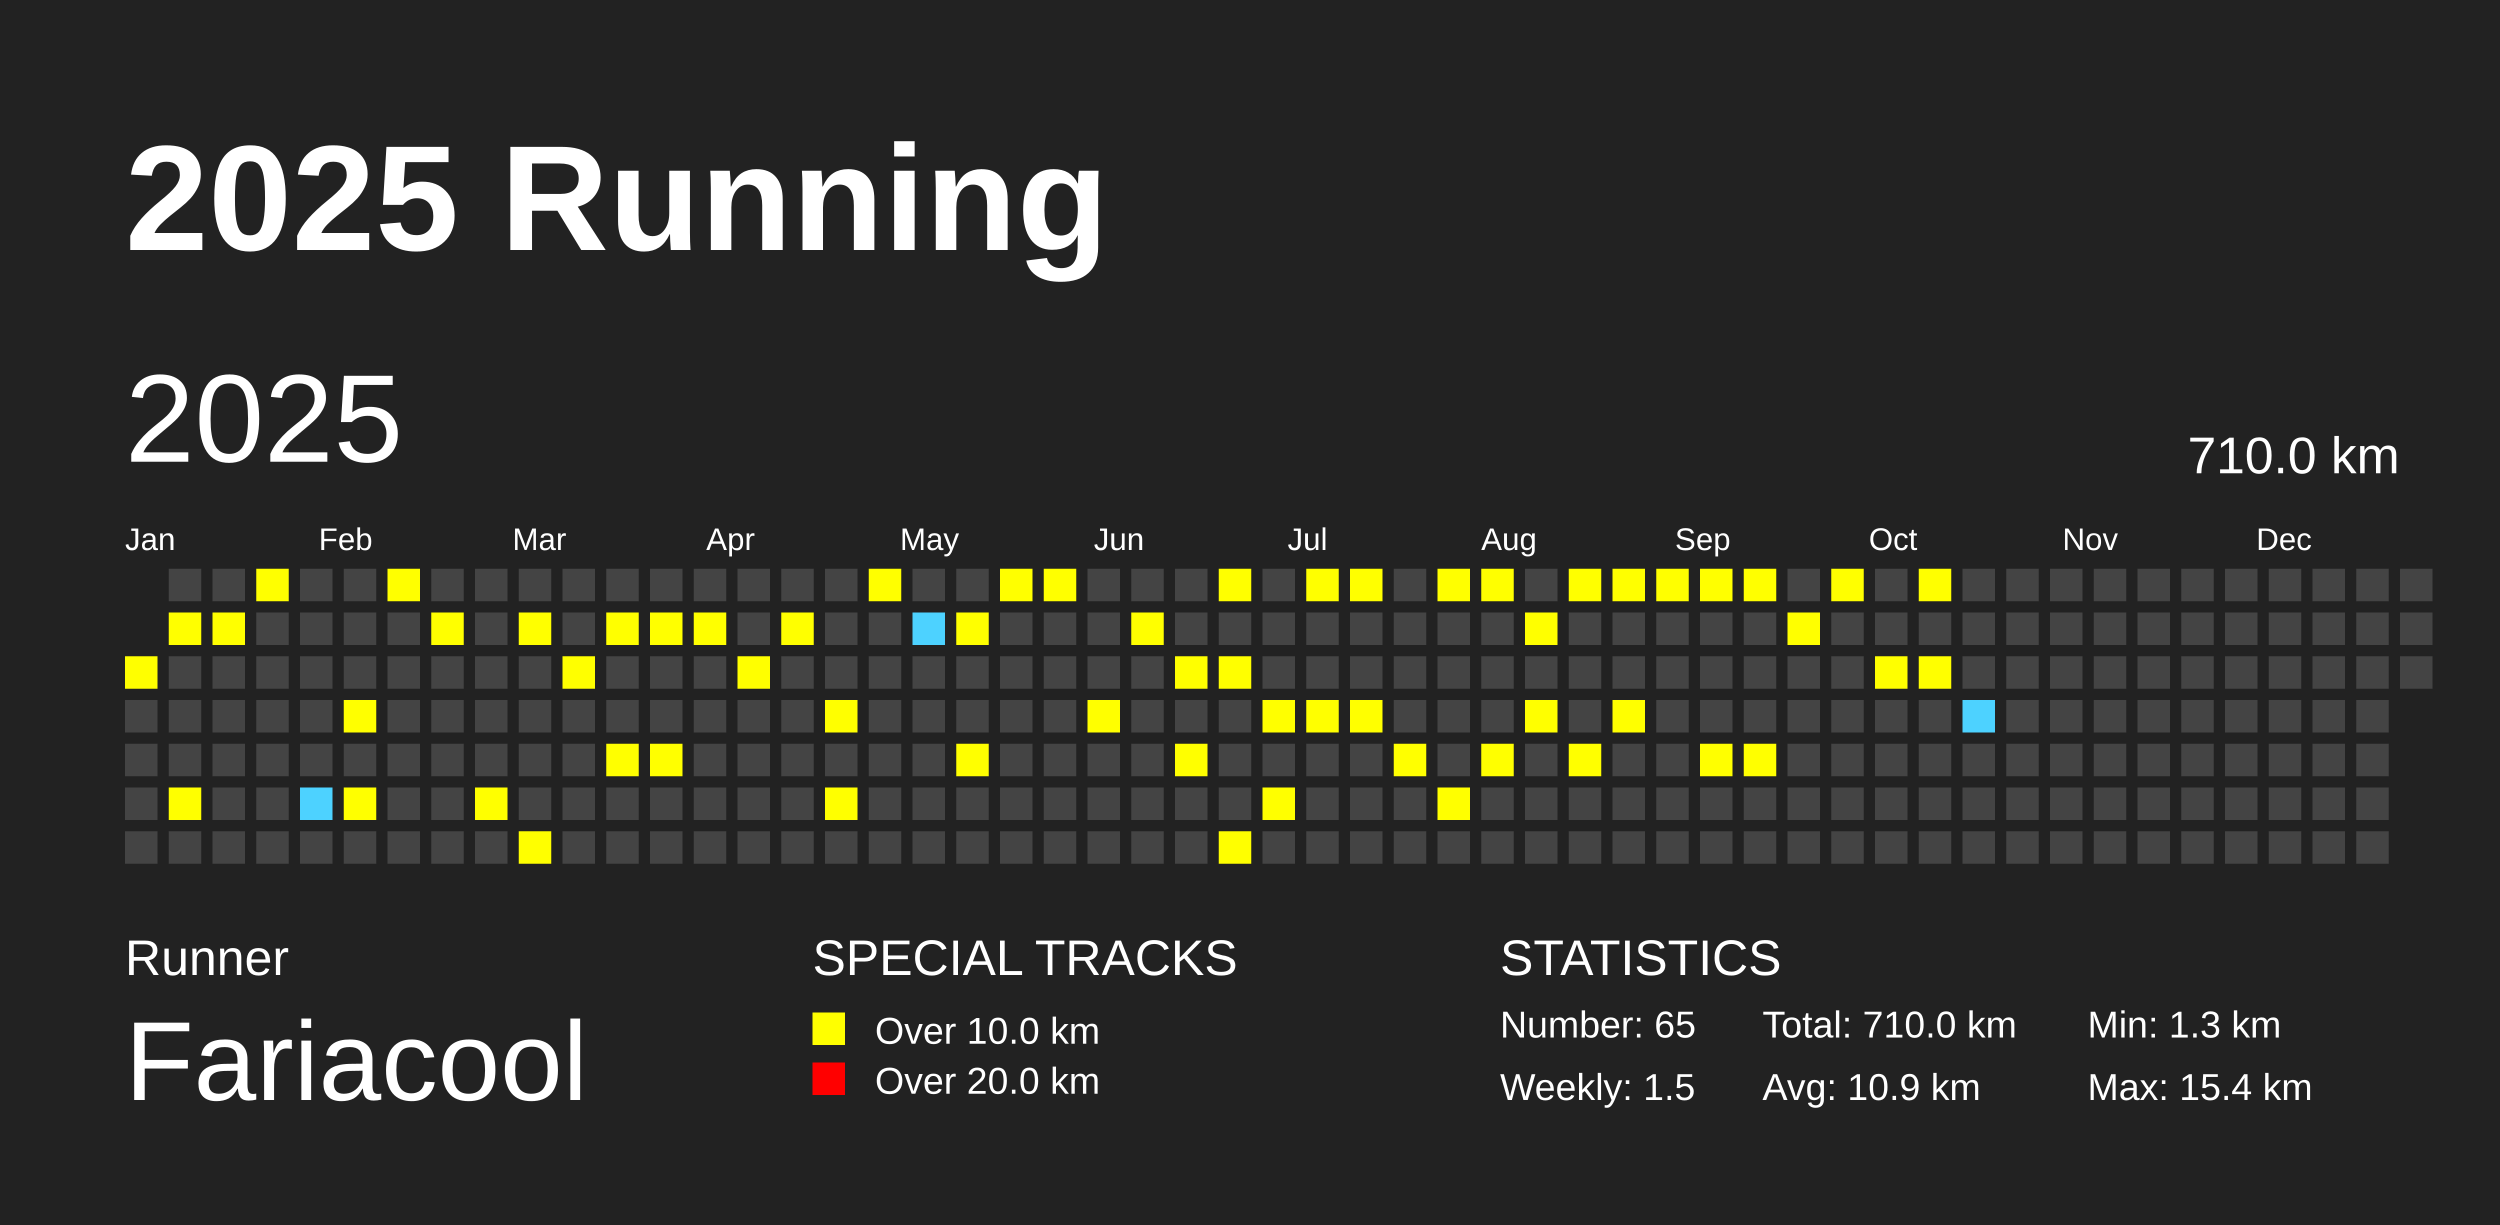
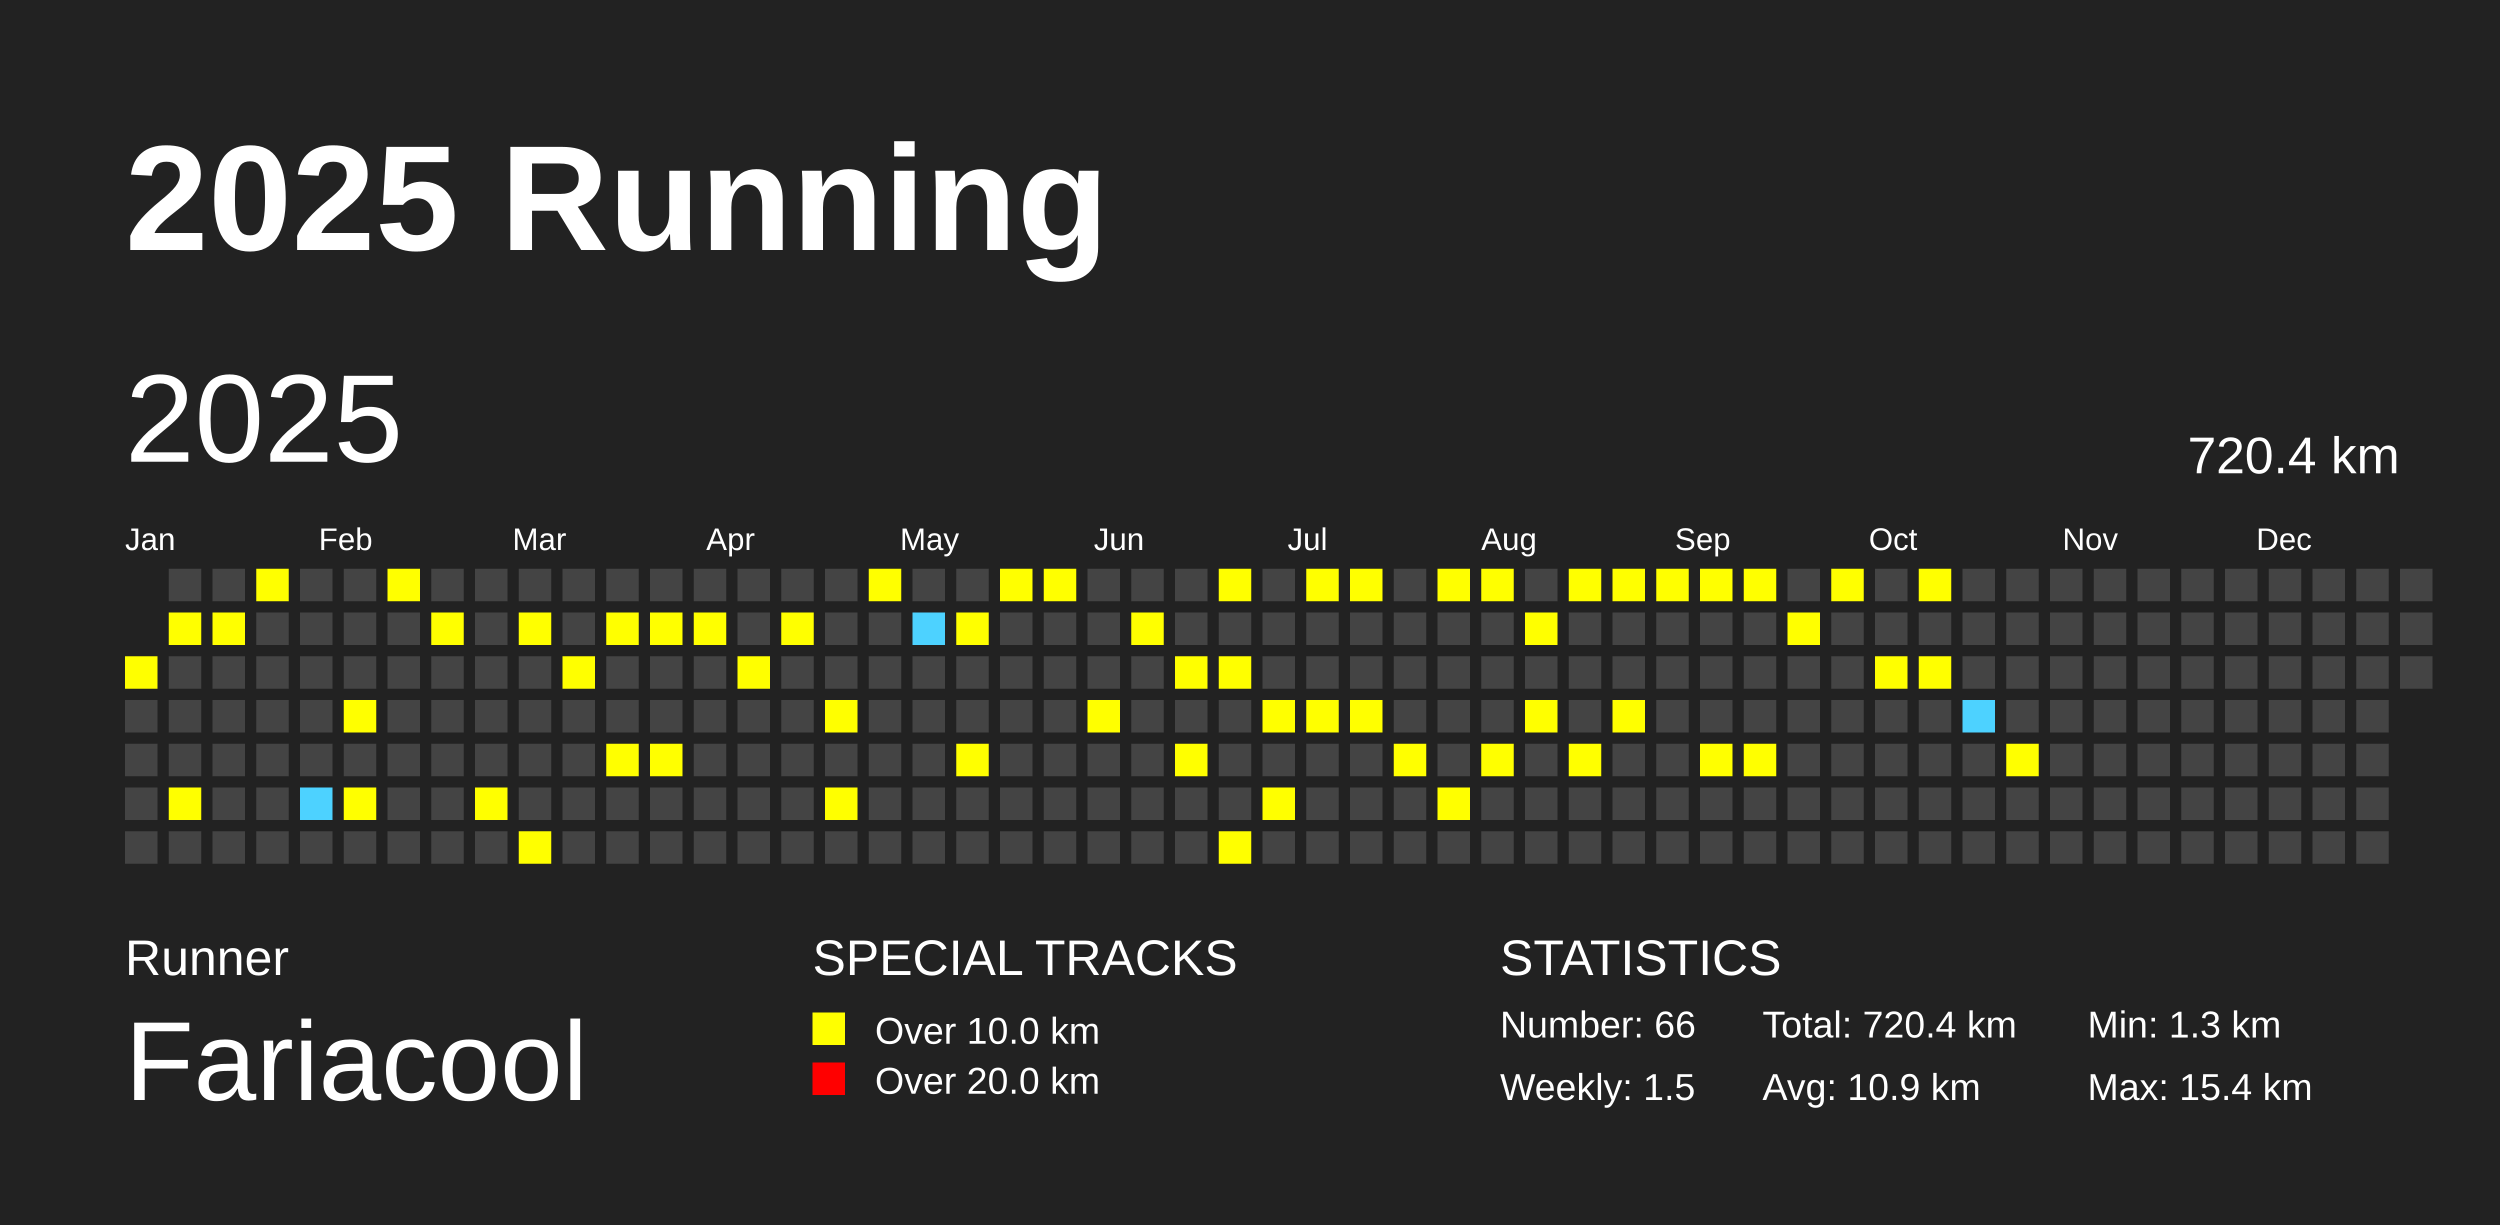
<svg xmlns="http://www.w3.org/2000/svg" baseProfile="full" height="98mm" version="1.1" viewBox="0,0,200,98" width="200mm">
  <defs />
  <rect fill="#222222" height="98" width="200" x="0" y="0" />
  <text fill="#FFFFFF" style="font-size:12px; font-family:Arial; font-weight:bold;" x="10" y="20">2025 Running</text>
  <text fill="#FFFFFF" style="font-size:4px; font-family:Arial" x="10" y="78">Runner</text>
  <text fill="#FFFFFF" style="font-size:9px; font-family:Arial" x="10" y="88">Fariacool</text>
  <text fill="#FFFFFF" style="font-size:4px; font-family:Arial" x="65" y="78">SPECIAL TRACKS</text>
  <rect fill="yellow" height="2.6" width="2.6" x="65" y="81" />
  <text fill="#FFFFFF" style="font-size:3px; font-family:Arial" x="70" y="83.5">Over 10.0 km</text>
  <rect fill="red" height="2.6" width="2.6" x="65" y="85" />
  <text fill="#FFFFFF" style="font-size:3px; font-family:Arial" x="70" y="87.5">Over 20.0 km</text>
  <text fill="#FFFFFF" style="font-size:4px; font-family:Arial" x="120" y="78">STATISTICS</text>
-   <text fill="#FFFFFF" style="font-size:3px; font-family:Arial" x="120" y="83">Number: 65</text>
+   <text fill="#FFFFFF" style="font-size:3px; font-family:Arial" x="120" y="83">Number: 66</text>
  <text fill="#FFFFFF" style="font-size:3px; font-family:Arial" x="120" y="88">Weekly: 1.5</text>
-   <text fill="#FFFFFF" style="font-size:3px; font-family:Arial" x="141" y="83">Total: 710.0 km</text>
+   <text fill="#FFFFFF" style="font-size:3px; font-family:Arial" x="141" y="83">Total: 720.4 km</text>
  <text fill="#FFFFFF" style="font-size:3px; font-family:Arial" x="141" y="88">Avg: 10.9 km</text>
  <text fill="#FFFFFF" style="font-size:3px; font-family:Arial" x="167" y="83">Min: 1.3 km</text>
  <text fill="#FFFFFF" style="font-size:3px; font-family:Arial" x="167" y="88">Max: 15.4 km</text>
  <text dominant-baseline="hanging" fill="#FFFFFF" style="font-size:10.0px; font-family:Arial;" x="10" y="30">2025</text>
-   <text dominant-baseline="hanging" fill="#FFFFFF" style="font-size:4.125px; font-family:Arial;" x="175" y="35">710.0 km</text>
+   <text dominant-baseline="hanging" fill="#FFFFFF" style="font-size:4.125px; font-family:Arial;" x="175" y="35">720.4 km</text>
  <text fill="#FFFFFF" style="font-size:2.5px; font-family:Arial" x="10.0" y="44">Jan</text>
  <text fill="#FFFFFF" style="font-size:2.5px; font-family:Arial" x="25.5" y="44">Feb</text>
  <text fill="#FFFFFF" style="font-size:2.5px; font-family:Arial" x="41.0" y="44">Mar</text>
  <text fill="#FFFFFF" style="font-size:2.5px; font-family:Arial" x="56.5" y="44">Apr</text>
  <text fill="#FFFFFF" style="font-size:2.5px; font-family:Arial" x="72.0" y="44">May</text>
  <text fill="#FFFFFF" style="font-size:2.5px; font-family:Arial" x="87.5" y="44">Jun</text>
  <text fill="#FFFFFF" style="font-size:2.5px; font-family:Arial" x="103.0" y="44">Jul</text>
  <text fill="#FFFFFF" style="font-size:2.5px; font-family:Arial" x="118.5" y="44">Aug</text>
  <text fill="#FFFFFF" style="font-size:2.5px; font-family:Arial" x="134.0" y="44">Sep</text>
  <text fill="#FFFFFF" style="font-size:2.5px; font-family:Arial" x="149.5" y="44">Oct</text>
  <text fill="#FFFFFF" style="font-size:2.5px; font-family:Arial" x="165.0" y="44">Nov</text>
  <text fill="#FFFFFF" style="font-size:2.5px; font-family:Arial" x="180.5" y="44">Dec</text>
  <rect fill="yellow" height="2.6" width="2.6" x="10.0" y="52.5" />
  <rect fill="#444444" height="2.6" width="2.6" x="10.0" y="56.0" />
  <rect fill="#444444" height="2.6" width="2.6" x="10.0" y="59.5" />
  <rect fill="#444444" height="2.6" width="2.6" x="10.0" y="63.0" />
  <rect fill="#444444" height="2.6" width="2.6" x="10.0" y="66.5" />
  <rect fill="#444444" height="2.6" width="2.6" x="13.5" y="45.5" />
  <rect fill="yellow" height="2.6" width="2.6" x="13.5" y="49.0" />
  <rect fill="#444444" height="2.6" width="2.6" x="13.5" y="52.5" />
  <rect fill="#444444" height="2.6" width="2.6" x="13.5" y="56.0" />
  <rect fill="#444444" height="2.6" width="2.6" x="13.5" y="59.5" />
  <rect fill="yellow" height="2.6" width="2.6" x="13.5" y="63.0" />
  <rect fill="#444444" height="2.6" width="2.6" x="13.5" y="66.5" />
  <rect fill="#444444" height="2.6" width="2.6" x="17.0" y="45.5" />
  <rect fill="yellow" height="2.6" width="2.6" x="17.0" y="49.0" />
  <rect fill="#444444" height="2.6" width="2.6" x="17.0" y="52.5" />
  <rect fill="#444444" height="2.6" width="2.6" x="17.0" y="56.0" />
  <rect fill="#444444" height="2.6" width="2.6" x="17.0" y="59.5" />
  <rect fill="#444444" height="2.6" width="2.6" x="17.0" y="63.0" />
  <rect fill="#444444" height="2.6" width="2.6" x="17.0" y="66.5" />
  <rect fill="yellow" height="2.6" width="2.6" x="20.5" y="45.5" />
  <rect fill="#444444" height="2.6" width="2.6" x="20.5" y="49.0" />
  <rect fill="#444444" height="2.6" width="2.6" x="20.5" y="52.5" />
  <rect fill="#444444" height="2.6" width="2.6" x="20.5" y="56.0" />
  <rect fill="#444444" height="2.6" width="2.6" x="20.5" y="59.5" />
  <rect fill="#444444" height="2.6" width="2.6" x="20.5" y="63.0" />
  <rect fill="#444444" height="2.6" width="2.6" x="20.5" y="66.5" />
  <rect fill="#444444" height="2.6" width="2.6" x="24.0" y="45.5" />
  <rect fill="#444444" height="2.6" width="2.6" x="24.0" y="49.0" />
  <rect fill="#444444" height="2.6" width="2.6" x="24.0" y="52.5" />
  <rect fill="#444444" height="2.6" width="2.6" x="24.0" y="56.0" />
  <rect fill="#444444" height="2.6" width="2.6" x="24.0" y="59.5" />
  <rect fill="#4DD2FF" height="2.6" width="2.6" x="24.0" y="63.0" />
  <rect fill="#444444" height="2.6" width="2.6" x="24.0" y="66.5" />
  <rect fill="#444444" height="2.6" width="2.6" x="27.5" y="45.5" />
  <rect fill="#444444" height="2.6" width="2.6" x="27.5" y="49.0" />
  <rect fill="#444444" height="2.6" width="2.6" x="27.5" y="52.5" />
  <rect fill="yellow" height="2.6" width="2.6" x="27.5" y="56.0" />
  <rect fill="#444444" height="2.6" width="2.6" x="27.5" y="59.5" />
  <rect fill="yellow" height="2.6" width="2.6" x="27.5" y="63.0" />
  <rect fill="#444444" height="2.6" width="2.6" x="27.5" y="66.5" />
  <rect fill="yellow" height="2.6" width="2.6" x="31.0" y="45.5" />
  <rect fill="#444444" height="2.6" width="2.6" x="31.0" y="49.0" />
  <rect fill="#444444" height="2.6" width="2.6" x="31.0" y="52.5" />
  <rect fill="#444444" height="2.6" width="2.6" x="31.0" y="56.0" />
  <rect fill="#444444" height="2.6" width="2.6" x="31.0" y="59.5" />
  <rect fill="#444444" height="2.6" width="2.6" x="31.0" y="63.0" />
  <rect fill="#444444" height="2.6" width="2.6" x="31.0" y="66.5" />
  <rect fill="#444444" height="2.6" width="2.6" x="34.5" y="45.5" />
  <rect fill="yellow" height="2.6" width="2.6" x="34.5" y="49.0" />
  <rect fill="#444444" height="2.6" width="2.6" x="34.5" y="52.5" />
  <rect fill="#444444" height="2.6" width="2.6" x="34.5" y="56.0" />
  <rect fill="#444444" height="2.6" width="2.6" x="34.5" y="59.5" />
  <rect fill="#444444" height="2.6" width="2.6" x="34.5" y="63.0" />
  <rect fill="#444444" height="2.6" width="2.6" x="34.5" y="66.5" />
  <rect fill="#444444" height="2.6" width="2.6" x="38.0" y="45.5" />
  <rect fill="#444444" height="2.6" width="2.6" x="38.0" y="49.0" />
  <rect fill="#444444" height="2.6" width="2.6" x="38.0" y="52.5" />
  <rect fill="#444444" height="2.6" width="2.6" x="38.0" y="56.0" />
  <rect fill="#444444" height="2.6" width="2.6" x="38.0" y="59.5" />
  <rect fill="yellow" height="2.6" width="2.6" x="38.0" y="63.0" />
  <rect fill="#444444" height="2.6" width="2.6" x="38.0" y="66.5" />
  <rect fill="#444444" height="2.6" width="2.6" x="41.5" y="45.5" />
  <rect fill="yellow" height="2.6" width="2.6" x="41.5" y="49.0" />
  <rect fill="#444444" height="2.6" width="2.6" x="41.5" y="52.5" />
  <rect fill="#444444" height="2.6" width="2.6" x="41.5" y="56.0" />
  <rect fill="#444444" height="2.6" width="2.6" x="41.5" y="59.5" />
  <rect fill="#444444" height="2.6" width="2.6" x="41.5" y="63.0" />
  <rect fill="yellow" height="2.6" width="2.6" x="41.5" y="66.5" />
  <rect fill="#444444" height="2.6" width="2.6" x="45.0" y="45.5" />
  <rect fill="#444444" height="2.6" width="2.6" x="45.0" y="49.0" />
  <rect fill="yellow" height="2.6" width="2.6" x="45.0" y="52.5" />
  <rect fill="#444444" height="2.6" width="2.6" x="45.0" y="56.0" />
  <rect fill="#444444" height="2.6" width="2.6" x="45.0" y="59.5" />
  <rect fill="#444444" height="2.6" width="2.6" x="45.0" y="63.0" />
  <rect fill="#444444" height="2.6" width="2.6" x="45.0" y="66.5" />
  <rect fill="#444444" height="2.6" width="2.6" x="48.5" y="45.5" />
  <rect fill="yellow" height="2.6" width="2.6" x="48.5" y="49.0" />
  <rect fill="#444444" height="2.6" width="2.6" x="48.5" y="52.5" />
  <rect fill="#444444" height="2.6" width="2.6" x="48.5" y="56.0" />
  <rect fill="yellow" height="2.6" width="2.6" x="48.5" y="59.5" />
  <rect fill="#444444" height="2.6" width="2.6" x="48.5" y="63.0" />
  <rect fill="#444444" height="2.6" width="2.6" x="48.5" y="66.5" />
  <rect fill="#444444" height="2.6" width="2.6" x="52.0" y="45.5" />
  <rect fill="yellow" height="2.6" width="2.6" x="52.0" y="49.0" />
  <rect fill="#444444" height="2.6" width="2.6" x="52.0" y="52.5" />
  <rect fill="#444444" height="2.6" width="2.6" x="52.0" y="56.0" />
  <rect fill="yellow" height="2.6" width="2.6" x="52.0" y="59.5" />
  <rect fill="#444444" height="2.6" width="2.6" x="52.0" y="63.0" />
  <rect fill="#444444" height="2.6" width="2.6" x="52.0" y="66.5" />
  <rect fill="#444444" height="2.6" width="2.6" x="55.5" y="45.5" />
  <rect fill="yellow" height="2.6" width="2.6" x="55.5" y="49.0" />
  <rect fill="#444444" height="2.6" width="2.6" x="55.5" y="52.5" />
  <rect fill="#444444" height="2.6" width="2.6" x="55.5" y="56.0" />
  <rect fill="#444444" height="2.6" width="2.6" x="55.5" y="59.5" />
  <rect fill="#444444" height="2.6" width="2.6" x="55.5" y="63.0" />
  <rect fill="#444444" height="2.6" width="2.6" x="55.5" y="66.5" />
  <rect fill="#444444" height="2.6" width="2.6" x="59.0" y="45.5" />
  <rect fill="#444444" height="2.6" width="2.6" x="59.0" y="49.0" />
  <rect fill="yellow" height="2.6" width="2.6" x="59.0" y="52.5" />
  <rect fill="#444444" height="2.6" width="2.6" x="59.0" y="56.0" />
  <rect fill="#444444" height="2.6" width="2.6" x="59.0" y="59.5" />
  <rect fill="#444444" height="2.6" width="2.6" x="59.0" y="63.0" />
  <rect fill="#444444" height="2.6" width="2.6" x="59.0" y="66.5" />
  <rect fill="#444444" height="2.6" width="2.6" x="62.5" y="45.5" />
  <rect fill="yellow" height="2.6" width="2.6" x="62.5" y="49.0" />
  <rect fill="#444444" height="2.6" width="2.6" x="62.5" y="52.5" />
  <rect fill="#444444" height="2.6" width="2.6" x="62.5" y="56.0" />
  <rect fill="#444444" height="2.6" width="2.6" x="62.5" y="59.5" />
  <rect fill="#444444" height="2.6" width="2.6" x="62.5" y="63.0" />
  <rect fill="#444444" height="2.6" width="2.6" x="62.5" y="66.5" />
  <rect fill="#444444" height="2.6" width="2.6" x="66.0" y="45.5" />
  <rect fill="#444444" height="2.6" width="2.6" x="66.0" y="49.0" />
  <rect fill="#444444" height="2.6" width="2.6" x="66.0" y="52.5" />
  <rect fill="yellow" height="2.6" width="2.6" x="66.0" y="56.0" />
  <rect fill="#444444" height="2.6" width="2.6" x="66.0" y="59.5" />
  <rect fill="yellow" height="2.6" width="2.6" x="66.0" y="63.0" />
  <rect fill="#444444" height="2.6" width="2.6" x="66.0" y="66.5" />
  <rect fill="yellow" height="2.6" width="2.6" x="69.5" y="45.5" />
  <rect fill="#444444" height="2.6" width="2.6" x="69.5" y="49.0" />
  <rect fill="#444444" height="2.6" width="2.6" x="69.5" y="52.5" />
  <rect fill="#444444" height="2.6" width="2.6" x="69.5" y="56.0" />
  <rect fill="#444444" height="2.6" width="2.6" x="69.5" y="59.5" />
  <rect fill="#444444" height="2.6" width="2.6" x="69.5" y="63.0" />
  <rect fill="#444444" height="2.6" width="2.6" x="69.5" y="66.5" />
  <rect fill="#444444" height="2.6" width="2.6" x="73.0" y="45.5" />
  <rect fill="#4DD2FF" height="2.6" width="2.6" x="73.0" y="49.0" />
  <rect fill="#444444" height="2.6" width="2.6" x="73.0" y="52.5" />
  <rect fill="#444444" height="2.6" width="2.6" x="73.0" y="56.0" />
  <rect fill="#444444" height="2.6" width="2.6" x="73.0" y="59.5" />
  <rect fill="#444444" height="2.6" width="2.6" x="73.0" y="63.0" />
  <rect fill="#444444" height="2.6" width="2.6" x="73.0" y="66.5" />
  <rect fill="#444444" height="2.6" width="2.6" x="76.5" y="45.5" />
  <rect fill="yellow" height="2.6" width="2.6" x="76.5" y="49.0" />
  <rect fill="#444444" height="2.6" width="2.6" x="76.5" y="52.5" />
  <rect fill="#444444" height="2.6" width="2.6" x="76.5" y="56.0" />
  <rect fill="yellow" height="2.6" width="2.6" x="76.5" y="59.5" />
  <rect fill="#444444" height="2.6" width="2.6" x="76.5" y="63.0" />
  <rect fill="#444444" height="2.6" width="2.6" x="76.5" y="66.5" />
  <rect fill="yellow" height="2.6" width="2.6" x="80.0" y="45.5" />
  <rect fill="#444444" height="2.6" width="2.6" x="80.0" y="49.0" />
  <rect fill="#444444" height="2.6" width="2.6" x="80.0" y="52.5" />
  <rect fill="#444444" height="2.6" width="2.6" x="80.0" y="56.0" />
  <rect fill="#444444" height="2.6" width="2.6" x="80.0" y="59.5" />
  <rect fill="#444444" height="2.6" width="2.6" x="80.0" y="63.0" />
  <rect fill="#444444" height="2.6" width="2.6" x="80.0" y="66.5" />
  <rect fill="yellow" height="2.6" width="2.6" x="83.5" y="45.5" />
  <rect fill="#444444" height="2.6" width="2.6" x="83.5" y="49.0" />
  <rect fill="#444444" height="2.6" width="2.6" x="83.5" y="52.5" />
  <rect fill="#444444" height="2.6" width="2.6" x="83.5" y="56.0" />
  <rect fill="#444444" height="2.6" width="2.6" x="83.5" y="59.5" />
  <rect fill="#444444" height="2.6" width="2.6" x="83.5" y="63.0" />
  <rect fill="#444444" height="2.6" width="2.6" x="83.5" y="66.5" />
  <rect fill="#444444" height="2.6" width="2.6" x="87.0" y="45.5" />
  <rect fill="#444444" height="2.6" width="2.6" x="87.0" y="49.0" />
  <rect fill="#444444" height="2.6" width="2.6" x="87.0" y="52.5" />
  <rect fill="yellow" height="2.6" width="2.6" x="87.0" y="56.0" />
  <rect fill="#444444" height="2.6" width="2.6" x="87.0" y="59.5" />
  <rect fill="#444444" height="2.6" width="2.6" x="87.0" y="63.0" />
  <rect fill="#444444" height="2.6" width="2.6" x="87.0" y="66.5" />
  <rect fill="#444444" height="2.6" width="2.6" x="90.5" y="45.5" />
  <rect fill="yellow" height="2.6" width="2.6" x="90.5" y="49.0" />
  <rect fill="#444444" height="2.6" width="2.6" x="90.5" y="52.5" />
  <rect fill="#444444" height="2.6" width="2.6" x="90.5" y="56.0" />
  <rect fill="#444444" height="2.6" width="2.6" x="90.5" y="59.5" />
  <rect fill="#444444" height="2.6" width="2.6" x="90.5" y="63.0" />
  <rect fill="#444444" height="2.6" width="2.6" x="90.5" y="66.5" />
  <rect fill="#444444" height="2.6" width="2.6" x="94.0" y="45.5" />
  <rect fill="#444444" height="2.6" width="2.6" x="94.0" y="49.0" />
  <rect fill="yellow" height="2.6" width="2.6" x="94.0" y="52.5" />
  <rect fill="#444444" height="2.6" width="2.6" x="94.0" y="56.0" />
  <rect fill="yellow" height="2.6" width="2.6" x="94.0" y="59.5" />
  <rect fill="#444444" height="2.6" width="2.6" x="94.0" y="63.0" />
  <rect fill="#444444" height="2.6" width="2.6" x="94.0" y="66.5" />
  <rect fill="yellow" height="2.6" width="2.6" x="97.5" y="45.5" />
  <rect fill="#444444" height="2.6" width="2.6" x="97.5" y="49.0" />
  <rect fill="yellow" height="2.6" width="2.6" x="97.5" y="52.5" />
  <rect fill="#444444" height="2.6" width="2.6" x="97.5" y="56.0" />
  <rect fill="#444444" height="2.6" width="2.6" x="97.5" y="59.5" />
  <rect fill="#444444" height="2.6" width="2.6" x="97.5" y="63.0" />
  <rect fill="yellow" height="2.6" width="2.6" x="97.5" y="66.5" />
  <rect fill="#444444" height="2.6" width="2.6" x="101.0" y="45.5" />
  <rect fill="#444444" height="2.6" width="2.6" x="101.0" y="49.0" />
  <rect fill="#444444" height="2.6" width="2.6" x="101.0" y="52.5" />
  <rect fill="yellow" height="2.6" width="2.6" x="101.0" y="56.0" />
  <rect fill="#444444" height="2.6" width="2.6" x="101.0" y="59.5" />
  <rect fill="yellow" height="2.6" width="2.6" x="101.0" y="63.0" />
  <rect fill="#444444" height="2.6" width="2.6" x="101.0" y="66.5" />
  <rect fill="yellow" height="2.6" width="2.6" x="104.5" y="45.5" />
  <rect fill="#444444" height="2.6" width="2.6" x="104.5" y="49.0" />
  <rect fill="#444444" height="2.6" width="2.6" x="104.5" y="52.5" />
  <rect fill="yellow" height="2.6" width="2.6" x="104.5" y="56.0" />
  <rect fill="#444444" height="2.6" width="2.6" x="104.5" y="59.5" />
  <rect fill="#444444" height="2.6" width="2.6" x="104.5" y="63.0" />
  <rect fill="#444444" height="2.6" width="2.6" x="104.5" y="66.5" />
  <rect fill="yellow" height="2.6" width="2.6" x="108.0" y="45.5" />
  <rect fill="#444444" height="2.6" width="2.6" x="108.0" y="49.0" />
  <rect fill="#444444" height="2.6" width="2.6" x="108.0" y="52.5" />
  <rect fill="yellow" height="2.6" width="2.6" x="108.0" y="56.0" />
  <rect fill="#444444" height="2.6" width="2.6" x="108.0" y="59.5" />
  <rect fill="#444444" height="2.6" width="2.6" x="108.0" y="63.0" />
  <rect fill="#444444" height="2.6" width="2.6" x="108.0" y="66.5" />
  <rect fill="#444444" height="2.6" width="2.6" x="111.5" y="45.5" />
  <rect fill="#444444" height="2.6" width="2.6" x="111.5" y="49.0" />
  <rect fill="#444444" height="2.6" width="2.6" x="111.5" y="52.5" />
  <rect fill="#444444" height="2.6" width="2.6" x="111.5" y="56.0" />
  <rect fill="yellow" height="2.6" width="2.6" x="111.5" y="59.5" />
  <rect fill="#444444" height="2.6" width="2.6" x="111.5" y="63.0" />
  <rect fill="#444444" height="2.6" width="2.6" x="111.5" y="66.5" />
  <rect fill="yellow" height="2.6" width="2.6" x="115.0" y="45.5" />
  <rect fill="#444444" height="2.6" width="2.6" x="115.0" y="49.0" />
  <rect fill="#444444" height="2.6" width="2.6" x="115.0" y="52.5" />
  <rect fill="#444444" height="2.6" width="2.6" x="115.0" y="56.0" />
  <rect fill="#444444" height="2.6" width="2.6" x="115.0" y="59.5" />
  <rect fill="yellow" height="2.6" width="2.6" x="115.0" y="63.0" />
  <rect fill="#444444" height="2.6" width="2.6" x="115.0" y="66.5" />
  <rect fill="yellow" height="2.6" width="2.6" x="118.5" y="45.5" />
  <rect fill="#444444" height="2.6" width="2.6" x="118.5" y="49.0" />
  <rect fill="#444444" height="2.6" width="2.6" x="118.5" y="52.5" />
  <rect fill="#444444" height="2.6" width="2.6" x="118.5" y="56.0" />
  <rect fill="yellow" height="2.6" width="2.6" x="118.5" y="59.5" />
  <rect fill="#444444" height="2.6" width="2.6" x="118.5" y="63.0" />
  <rect fill="#444444" height="2.6" width="2.6" x="118.5" y="66.5" />
  <rect fill="#444444" height="2.6" width="2.6" x="122.0" y="45.5" />
  <rect fill="yellow" height="2.6" width="2.6" x="122.0" y="49.0" />
  <rect fill="#444444" height="2.6" width="2.6" x="122.0" y="52.5" />
  <rect fill="yellow" height="2.6" width="2.6" x="122.0" y="56.0" />
  <rect fill="#444444" height="2.6" width="2.6" x="122.0" y="59.5" />
  <rect fill="#444444" height="2.6" width="2.6" x="122.0" y="63.0" />
  <rect fill="#444444" height="2.6" width="2.6" x="122.0" y="66.5" />
  <rect fill="yellow" height="2.6" width="2.6" x="125.5" y="45.5" />
  <rect fill="#444444" height="2.6" width="2.6" x="125.5" y="49.0" />
  <rect fill="#444444" height="2.6" width="2.6" x="125.5" y="52.5" />
  <rect fill="#444444" height="2.6" width="2.6" x="125.5" y="56.0" />
  <rect fill="yellow" height="2.6" width="2.6" x="125.5" y="59.5" />
  <rect fill="#444444" height="2.6" width="2.6" x="125.5" y="63.0" />
  <rect fill="#444444" height="2.6" width="2.6" x="125.5" y="66.5" />
  <rect fill="yellow" height="2.6" width="2.6" x="129.0" y="45.5" />
  <rect fill="#444444" height="2.6" width="2.6" x="129.0" y="49.0" />
  <rect fill="#444444" height="2.6" width="2.6" x="129.0" y="52.5" />
  <rect fill="yellow" height="2.6" width="2.6" x="129.0" y="56.0" />
  <rect fill="#444444" height="2.6" width="2.6" x="129.0" y="59.5" />
  <rect fill="#444444" height="2.6" width="2.6" x="129.0" y="63.0" />
  <rect fill="#444444" height="2.6" width="2.6" x="129.0" y="66.5" />
  <rect fill="yellow" height="2.6" width="2.6" x="132.5" y="45.5" />
  <rect fill="#444444" height="2.6" width="2.6" x="132.5" y="49.0" />
  <rect fill="#444444" height="2.6" width="2.6" x="132.5" y="52.5" />
  <rect fill="#444444" height="2.6" width="2.6" x="132.5" y="56.0" />
  <rect fill="#444444" height="2.6" width="2.6" x="132.5" y="59.5" />
  <rect fill="#444444" height="2.6" width="2.6" x="132.5" y="63.0" />
  <rect fill="#444444" height="2.6" width="2.6" x="132.5" y="66.5" />
  <rect fill="yellow" height="2.6" width="2.6" x="136.0" y="45.5" />
  <rect fill="#444444" height="2.6" width="2.6" x="136.0" y="49.0" />
  <rect fill="#444444" height="2.6" width="2.6" x="136.0" y="52.5" />
  <rect fill="#444444" height="2.6" width="2.6" x="136.0" y="56.0" />
  <rect fill="yellow" height="2.6" width="2.6" x="136.0" y="59.5" />
  <rect fill="#444444" height="2.6" width="2.6" x="136.0" y="63.0" />
  <rect fill="#444444" height="2.6" width="2.6" x="136.0" y="66.5" />
  <rect fill="yellow" height="2.6" width="2.6" x="139.5" y="45.5" />
  <rect fill="#444444" height="2.6" width="2.6" x="139.5" y="49.0" />
  <rect fill="#444444" height="2.6" width="2.6" x="139.5" y="52.5" />
  <rect fill="#444444" height="2.6" width="2.6" x="139.5" y="56.0" />
  <rect fill="yellow" height="2.6" width="2.6" x="139.5" y="59.5" />
  <rect fill="#444444" height="2.6" width="2.6" x="139.5" y="63.0" />
  <rect fill="#444444" height="2.6" width="2.6" x="139.5" y="66.5" />
  <rect fill="#444444" height="2.6" width="2.6" x="143.0" y="45.5" />
  <rect fill="yellow" height="2.6" width="2.6" x="143.0" y="49.0" />
  <rect fill="#444444" height="2.6" width="2.6" x="143.0" y="52.5" />
  <rect fill="#444444" height="2.6" width="2.6" x="143.0" y="56.0" />
  <rect fill="#444444" height="2.6" width="2.6" x="143.0" y="59.5" />
  <rect fill="#444444" height="2.6" width="2.6" x="143.0" y="63.0" />
  <rect fill="#444444" height="2.6" width="2.6" x="143.0" y="66.5" />
  <rect fill="yellow" height="2.6" width="2.6" x="146.5" y="45.5" />
  <rect fill="#444444" height="2.6" width="2.6" x="146.5" y="49.0" />
  <rect fill="#444444" height="2.6" width="2.6" x="146.5" y="52.5" />
  <rect fill="#444444" height="2.6" width="2.6" x="146.5" y="56.0" />
  <rect fill="#444444" height="2.6" width="2.6" x="146.5" y="59.5" />
  <rect fill="#444444" height="2.6" width="2.6" x="146.5" y="63.0" />
  <rect fill="#444444" height="2.6" width="2.6" x="146.5" y="66.5" />
  <rect fill="#444444" height="2.6" width="2.6" x="150.0" y="45.5" />
  <rect fill="#444444" height="2.6" width="2.6" x="150.0" y="49.0" />
  <rect fill="yellow" height="2.6" width="2.6" x="150.0" y="52.5" />
  <rect fill="#444444" height="2.6" width="2.6" x="150.0" y="56.0" />
  <rect fill="#444444" height="2.6" width="2.6" x="150.0" y="59.5" />
  <rect fill="#444444" height="2.6" width="2.6" x="150.0" y="63.0" />
  <rect fill="#444444" height="2.6" width="2.6" x="150.0" y="66.5" />
  <rect fill="yellow" height="2.6" width="2.6" x="153.5" y="45.5" />
  <rect fill="#444444" height="2.6" width="2.6" x="153.5" y="49.0" />
  <rect fill="yellow" height="2.6" width="2.6" x="153.5" y="52.5" />
  <rect fill="#444444" height="2.6" width="2.6" x="153.5" y="56.0" />
  <rect fill="#444444" height="2.6" width="2.6" x="153.5" y="59.5" />
  <rect fill="#444444" height="2.6" width="2.6" x="153.5" y="63.0" />
  <rect fill="#444444" height="2.6" width="2.6" x="153.5" y="66.5" />
  <rect fill="#444444" height="2.6" width="2.6" x="157.0" y="45.5" />
  <rect fill="#444444" height="2.6" width="2.6" x="157.0" y="49.0" />
  <rect fill="#444444" height="2.6" width="2.6" x="157.0" y="52.5" />
  <rect fill="#4DD2FF" height="2.6" width="2.6" x="157.0" y="56.0" />
  <rect fill="#444444" height="2.6" width="2.6" x="157.0" y="59.5" />
  <rect fill="#444444" height="2.6" width="2.6" x="157.0" y="63.0" />
  <rect fill="#444444" height="2.6" width="2.6" x="157.0" y="66.5" />
  <rect fill="#444444" height="2.6" width="2.6" x="160.5" y="45.5" />
  <rect fill="#444444" height="2.6" width="2.6" x="160.5" y="49.0" />
  <rect fill="#444444" height="2.6" width="2.6" x="160.5" y="52.5" />
  <rect fill="#444444" height="2.6" width="2.6" x="160.5" y="56.0" />
-   <rect fill="#444444" height="2.6" width="2.6" x="160.5" y="59.5" />
+   <rect fill="yellow" height="2.6" width="2.6" x="160.5" y="59.5" />
  <rect fill="#444444" height="2.6" width="2.6" x="160.5" y="63.0" />
  <rect fill="#444444" height="2.6" width="2.6" x="160.5" y="66.5" />
  <rect fill="#444444" height="2.6" width="2.6" x="164.0" y="45.5" />
  <rect fill="#444444" height="2.6" width="2.6" x="164.0" y="49.0" />
  <rect fill="#444444" height="2.6" width="2.6" x="164.0" y="52.5" />
  <rect fill="#444444" height="2.6" width="2.6" x="164.0" y="56.0" />
  <rect fill="#444444" height="2.6" width="2.6" x="164.0" y="59.5" />
  <rect fill="#444444" height="2.6" width="2.6" x="164.0" y="63.0" />
  <rect fill="#444444" height="2.6" width="2.6" x="164.0" y="66.5" />
  <rect fill="#444444" height="2.6" width="2.6" x="167.5" y="45.5" />
  <rect fill="#444444" height="2.6" width="2.6" x="167.5" y="49.0" />
  <rect fill="#444444" height="2.6" width="2.6" x="167.5" y="52.5" />
  <rect fill="#444444" height="2.6" width="2.6" x="167.5" y="56.0" />
  <rect fill="#444444" height="2.6" width="2.6" x="167.5" y="59.5" />
  <rect fill="#444444" height="2.6" width="2.6" x="167.5" y="63.0" />
  <rect fill="#444444" height="2.6" width="2.6" x="167.5" y="66.5" />
  <rect fill="#444444" height="2.6" width="2.6" x="171.0" y="45.5" />
  <rect fill="#444444" height="2.6" width="2.6" x="171.0" y="49.0" />
  <rect fill="#444444" height="2.6" width="2.6" x="171.0" y="52.5" />
  <rect fill="#444444" height="2.6" width="2.6" x="171.0" y="56.0" />
  <rect fill="#444444" height="2.6" width="2.6" x="171.0" y="59.5" />
  <rect fill="#444444" height="2.6" width="2.6" x="171.0" y="63.0" />
  <rect fill="#444444" height="2.6" width="2.6" x="171.0" y="66.5" />
  <rect fill="#444444" height="2.6" width="2.6" x="174.5" y="45.5" />
  <rect fill="#444444" height="2.6" width="2.6" x="174.5" y="49.0" />
  <rect fill="#444444" height="2.6" width="2.6" x="174.5" y="52.5" />
  <rect fill="#444444" height="2.6" width="2.6" x="174.5" y="56.0" />
  <rect fill="#444444" height="2.6" width="2.6" x="174.5" y="59.5" />
  <rect fill="#444444" height="2.6" width="2.6" x="174.5" y="63.0" />
  <rect fill="#444444" height="2.6" width="2.6" x="174.5" y="66.5" />
  <rect fill="#444444" height="2.6" width="2.6" x="178.0" y="45.5" />
  <rect fill="#444444" height="2.6" width="2.6" x="178.0" y="49.0" />
  <rect fill="#444444" height="2.6" width="2.6" x="178.0" y="52.5" />
  <rect fill="#444444" height="2.6" width="2.6" x="178.0" y="56.0" />
  <rect fill="#444444" height="2.6" width="2.6" x="178.0" y="59.5" />
  <rect fill="#444444" height="2.6" width="2.6" x="178.0" y="63.0" />
  <rect fill="#444444" height="2.6" width="2.6" x="178.0" y="66.5" />
  <rect fill="#444444" height="2.6" width="2.6" x="181.5" y="45.5" />
  <rect fill="#444444" height="2.6" width="2.6" x="181.5" y="49.0" />
  <rect fill="#444444" height="2.6" width="2.6" x="181.5" y="52.5" />
  <rect fill="#444444" height="2.6" width="2.6" x="181.5" y="56.0" />
  <rect fill="#444444" height="2.6" width="2.6" x="181.5" y="59.5" />
  <rect fill="#444444" height="2.6" width="2.6" x="181.5" y="63.0" />
  <rect fill="#444444" height="2.6" width="2.6" x="181.5" y="66.5" />
  <rect fill="#444444" height="2.6" width="2.6" x="185.0" y="45.5" />
  <rect fill="#444444" height="2.6" width="2.6" x="185.0" y="49.0" />
  <rect fill="#444444" height="2.6" width="2.6" x="185.0" y="52.5" />
  <rect fill="#444444" height="2.6" width="2.6" x="185.0" y="56.0" />
  <rect fill="#444444" height="2.6" width="2.6" x="185.0" y="59.5" />
  <rect fill="#444444" height="2.6" width="2.6" x="185.0" y="63.0" />
  <rect fill="#444444" height="2.6" width="2.6" x="185.0" y="66.5" />
  <rect fill="#444444" height="2.6" width="2.6" x="188.5" y="45.5" />
  <rect fill="#444444" height="2.6" width="2.6" x="188.5" y="49.0" />
  <rect fill="#444444" height="2.6" width="2.6" x="188.5" y="52.5" />
  <rect fill="#444444" height="2.6" width="2.6" x="188.5" y="56.0" />
  <rect fill="#444444" height="2.6" width="2.6" x="188.5" y="59.5" />
  <rect fill="#444444" height="2.6" width="2.6" x="188.5" y="63.0" />
  <rect fill="#444444" height="2.6" width="2.6" x="188.5" y="66.5" />
  <rect fill="#444444" height="2.6" width="2.6" x="192.0" y="45.5" />
  <rect fill="#444444" height="2.6" width="2.6" x="192.0" y="49.0" />
  <rect fill="#444444" height="2.6" width="2.6" x="192.0" y="52.5" />
</svg>
